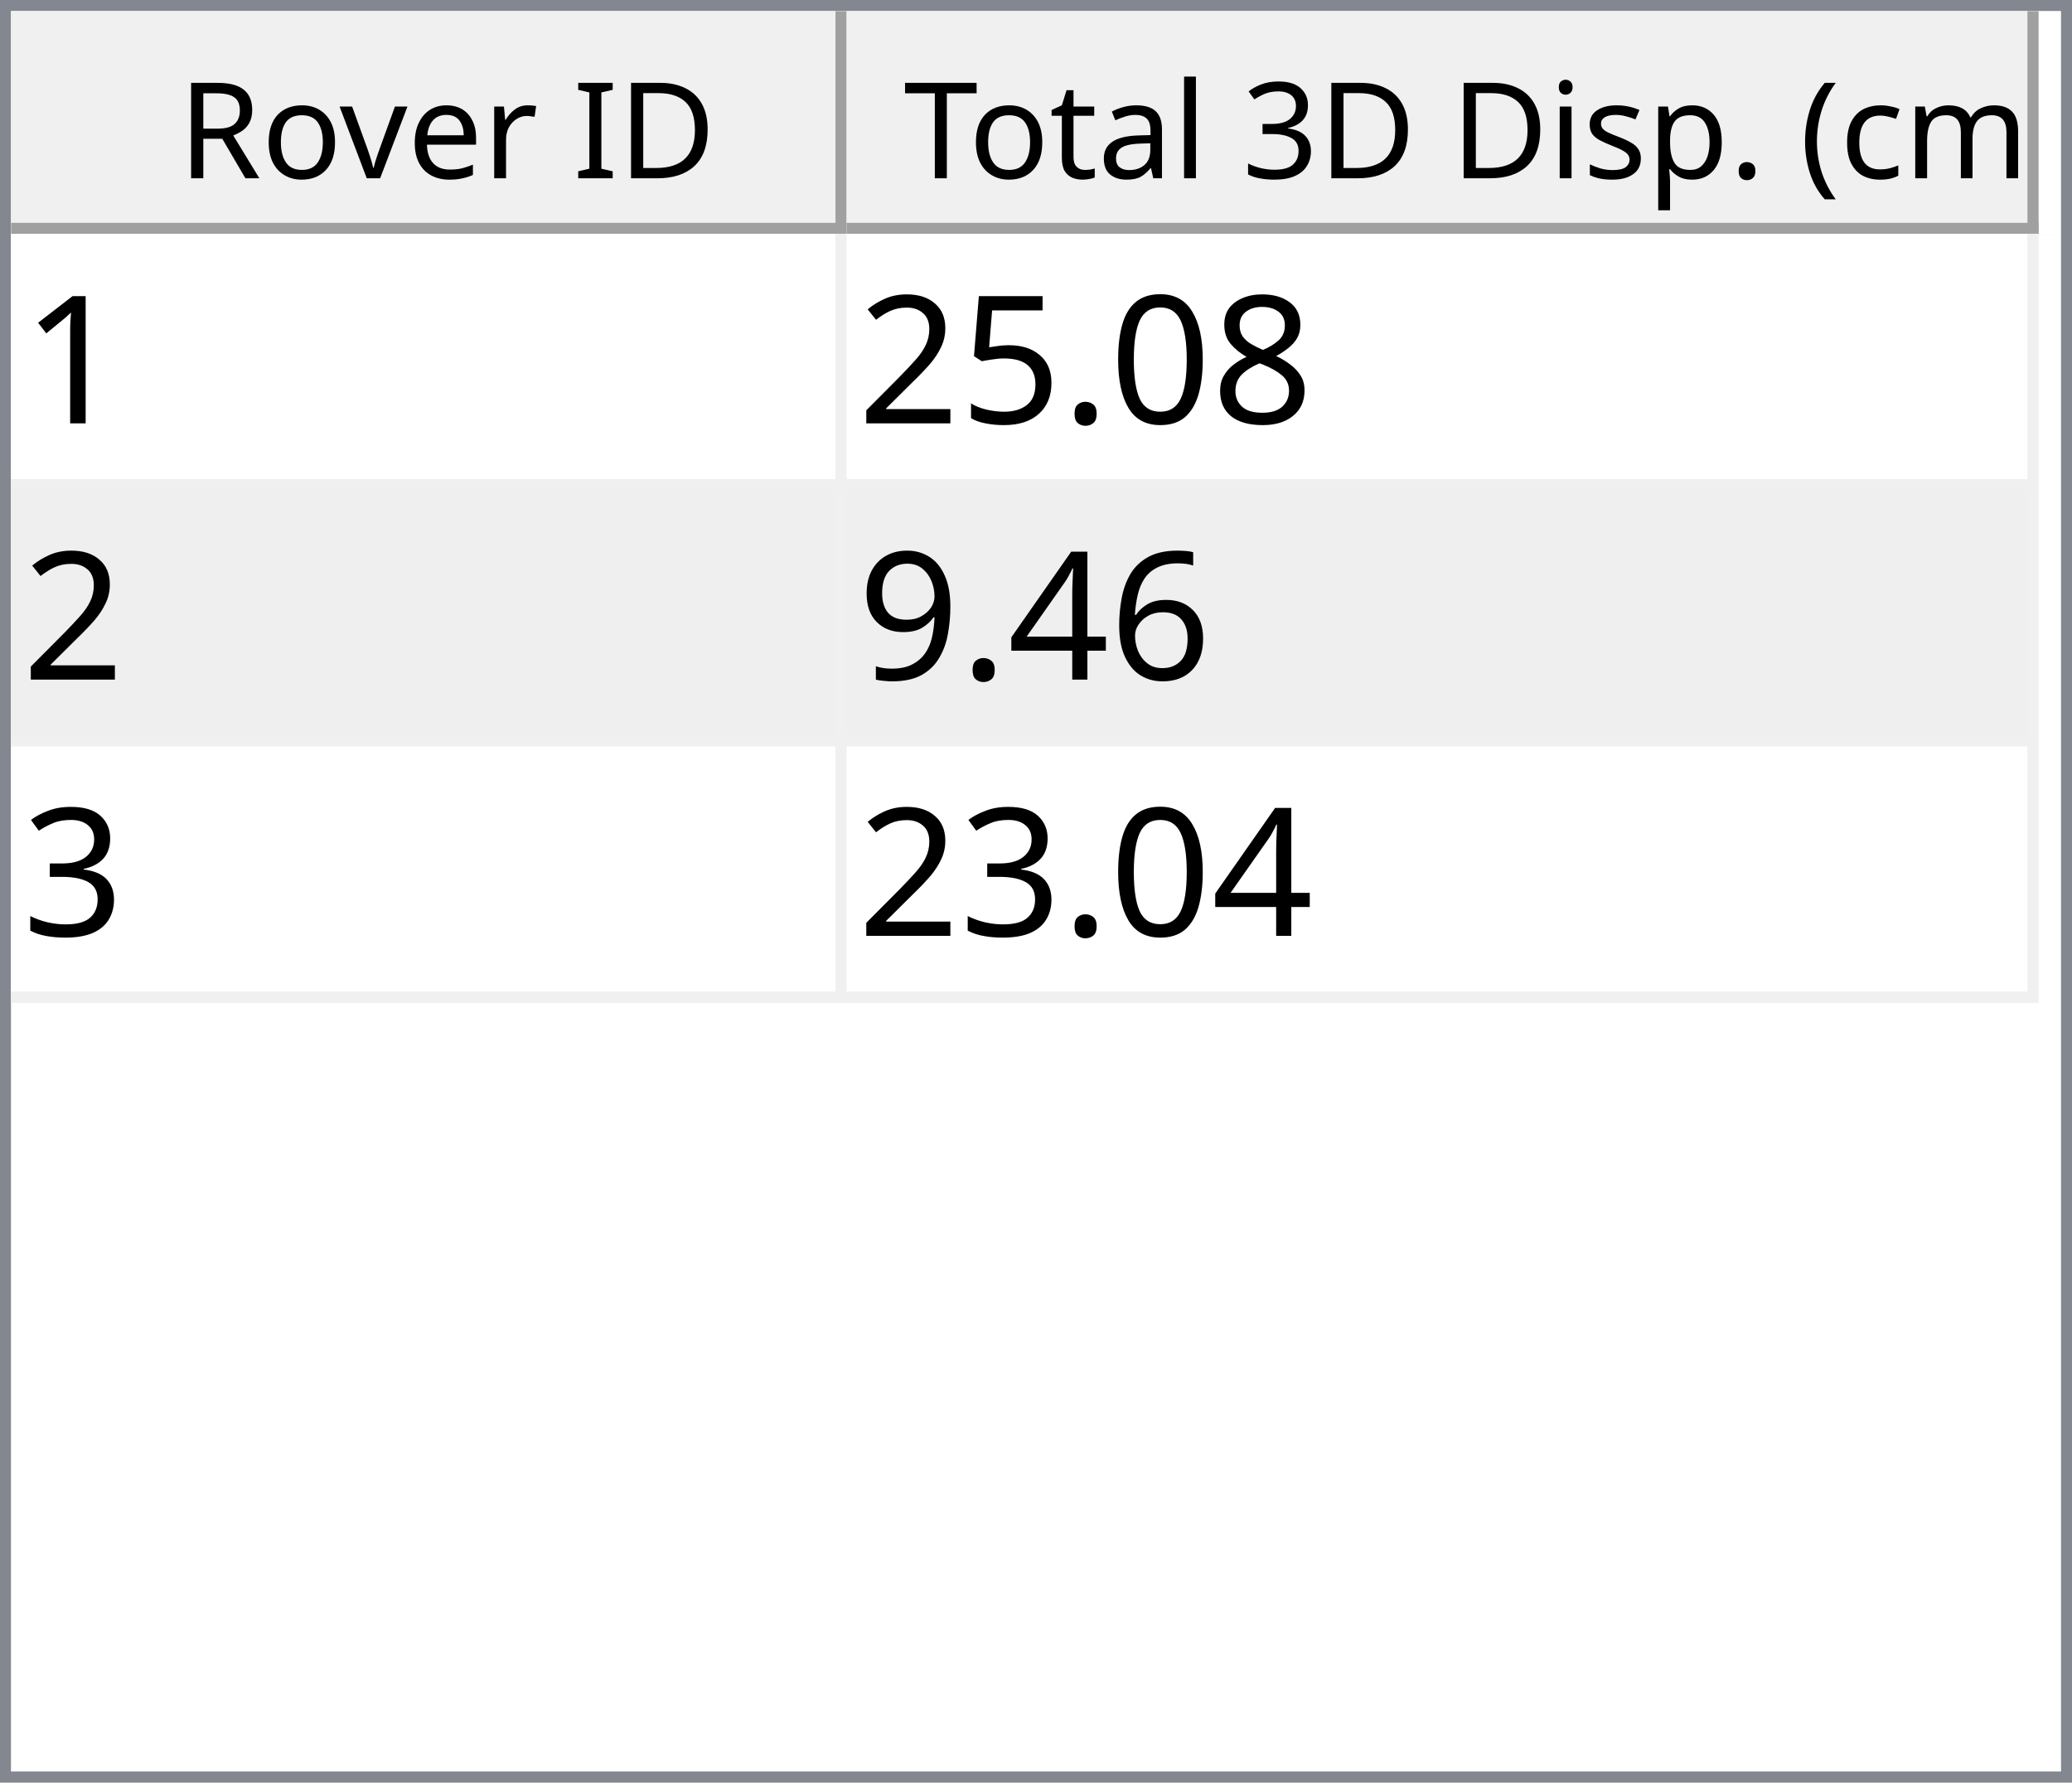
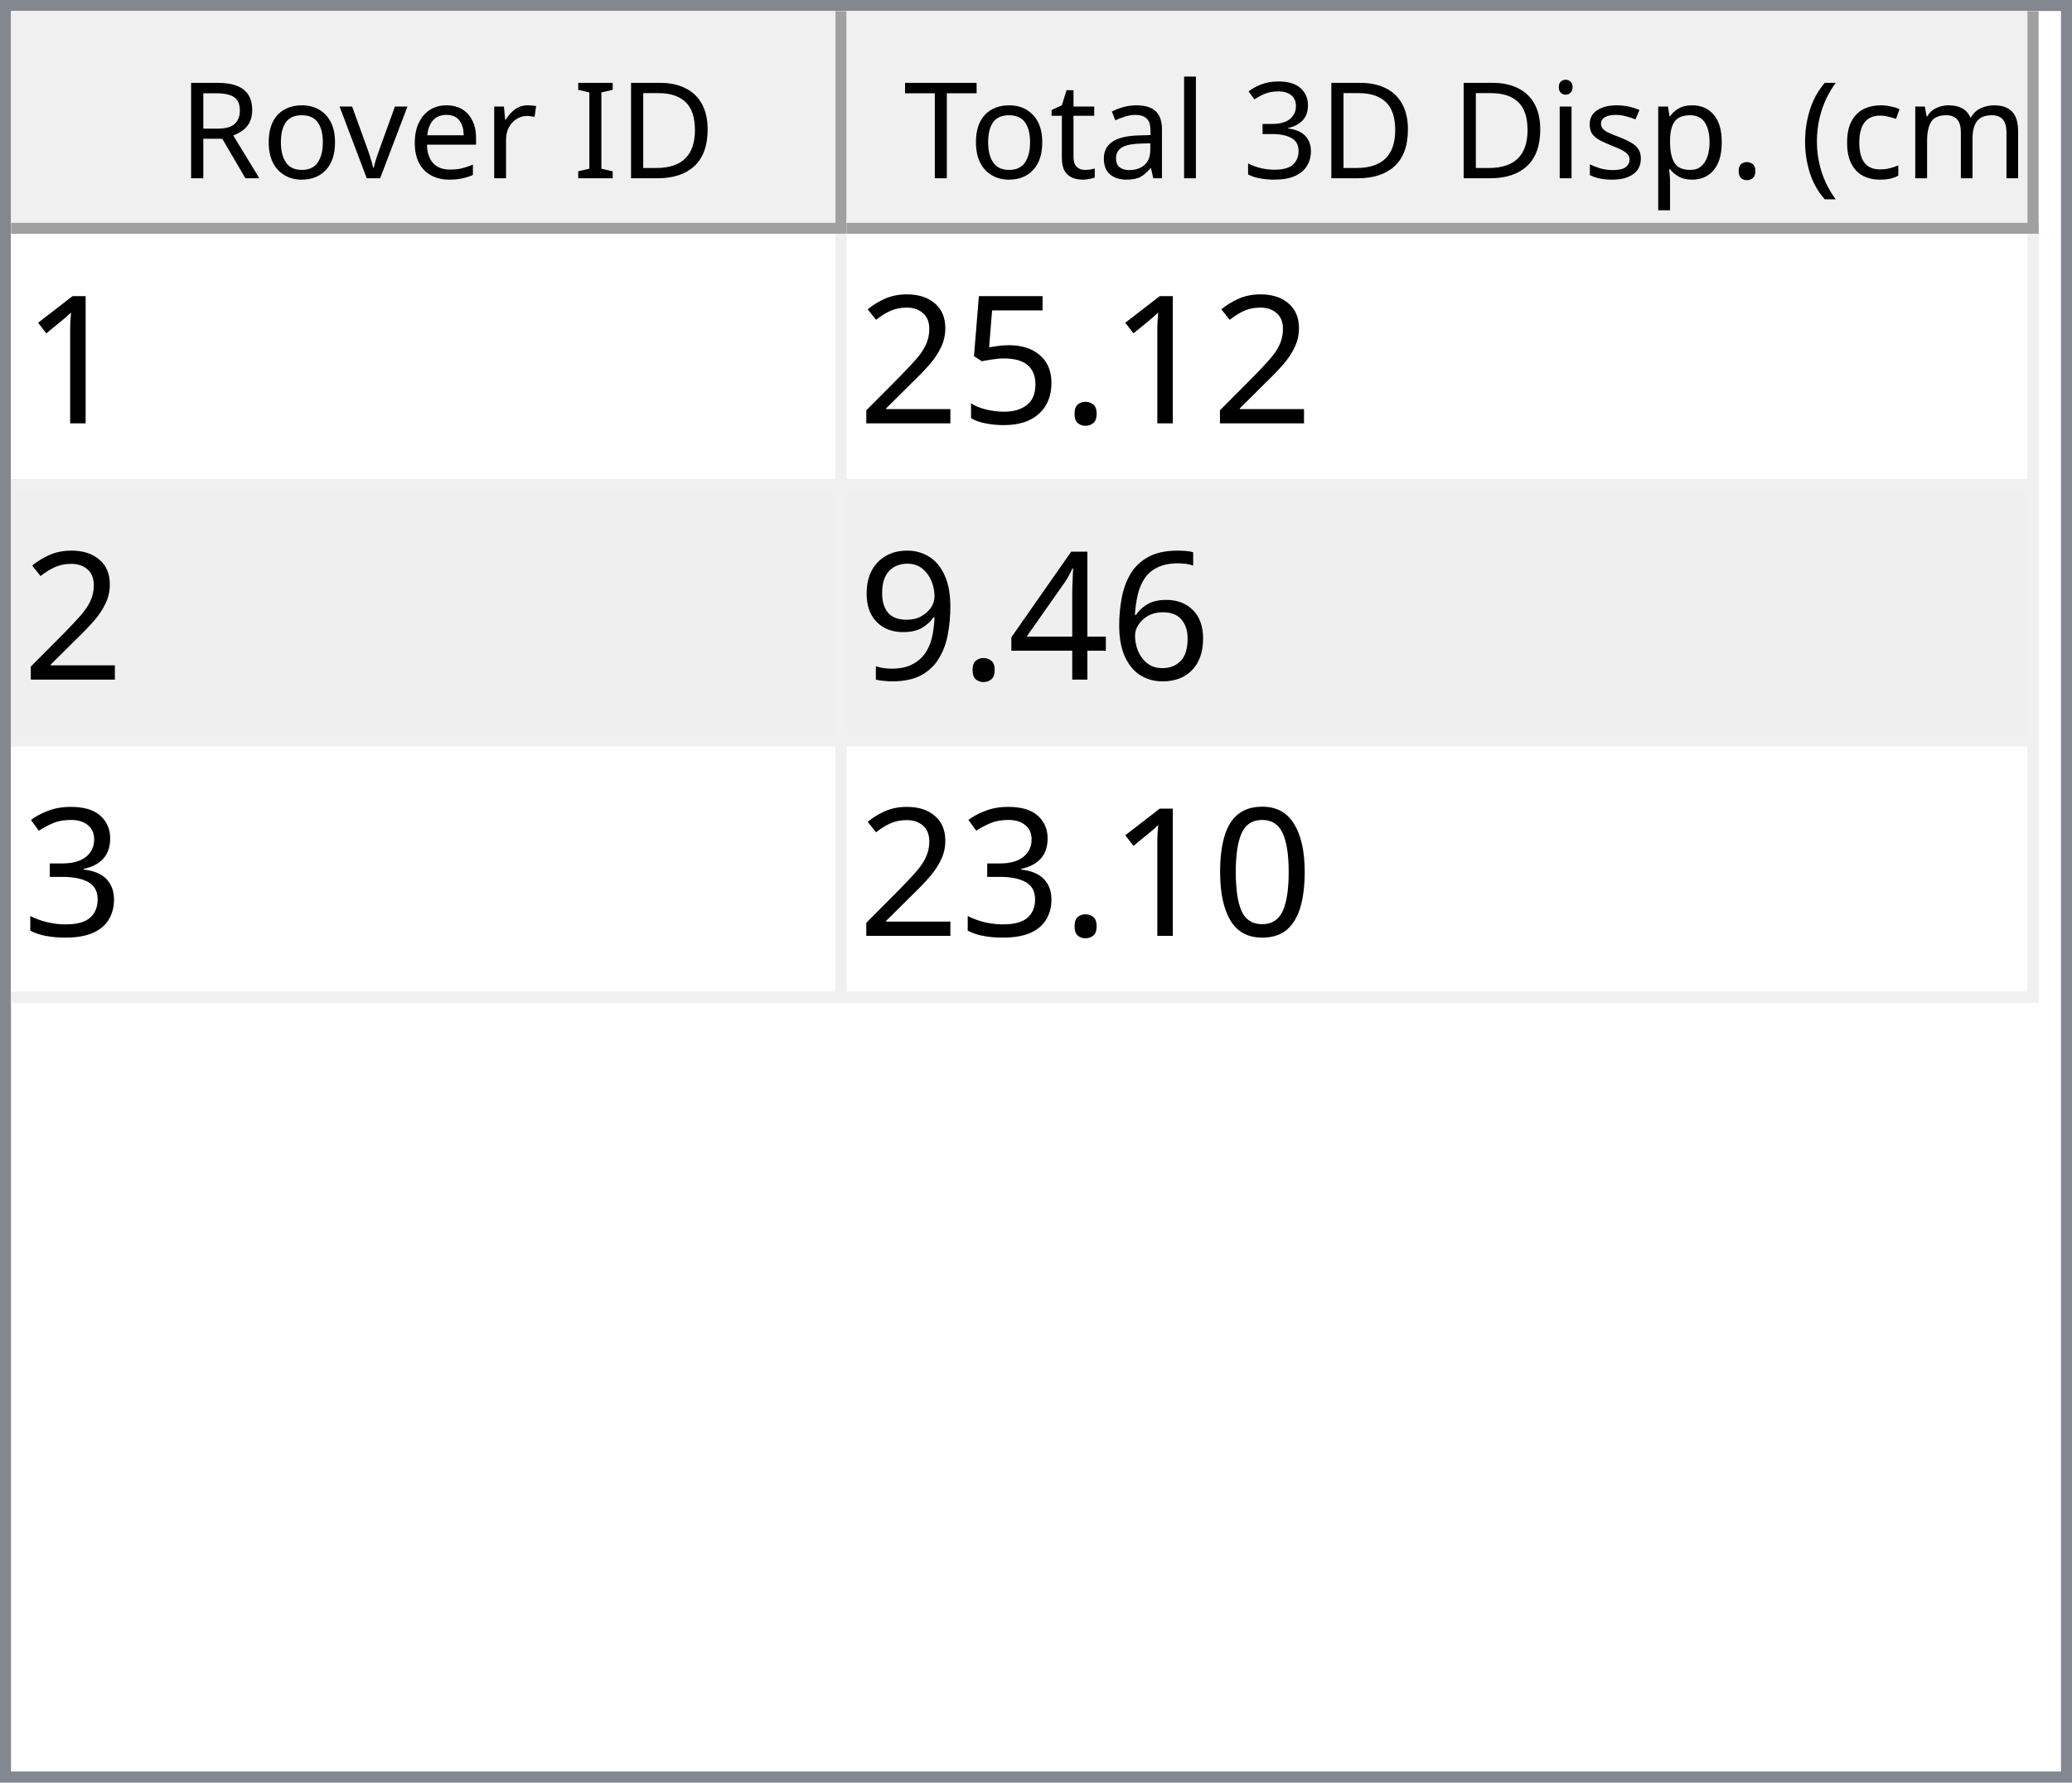
<svg xmlns="http://www.w3.org/2000/svg" style="fill-opacity:1; color-rendering:auto; color-interpolation:auto; text-rendering:auto; stroke:black; stroke-linecap:square; stroke-miterlimit:10; shape-rendering:auto; stroke-opacity:1; fill:black; stroke-dasharray:none; font-weight:normal; stroke-width:1; font-family:'Dialog'; font-style:normal; stroke-linejoin:miter; font-size:12px; stroke-dashoffset:0; image-rendering:auto;" width="186" height="160">
  <defs id="genericDefs" />
  <g>
    <defs id="defs1">
      <clipPath clipPathUnits="userSpaceOnUse" id="clipPath1">
        <path d="M0 0 L186 0 L186 160 L0 160 L0 0 Z" />
      </clipPath>
      <clipPath clipPathUnits="userSpaceOnUse" id="clipPath2">
        <path d="M0 0 L0 160 L186 160 L186 0 Z" />
      </clipPath>
      <clipPath clipPathUnits="userSpaceOnUse" id="clipPath3">
        <path d="M0 0 L0 20 L184 20 L184 0 Z" />
      </clipPath>
      <clipPath clipPathUnits="userSpaceOnUse" id="clipPath4">
        <path d="M0 0 L0 20 L75 20 L75 0 Z" />
      </clipPath>
      <clipPath clipPathUnits="userSpaceOnUse" id="clipPath5">
        <path d="M1 1 L1 19 L74 19 L74 1 Z" />
      </clipPath>
      <clipPath clipPathUnits="userSpaceOnUse" id="clipPath6">
        <path d="M0 0 L0 18 L73 18 L73 0 Z" />
      </clipPath>
      <clipPath clipPathUnits="userSpaceOnUse" id="clipPath7">
        <path d="M-0.5 -0.5 L-0.5 19.5 L74.5 19.5 L74.5 -0.5 Z" />
      </clipPath>
      <clipPath clipPathUnits="userSpaceOnUse" id="clipPath8">
        <path d="M0 0 L0 20 L107 20 L107 0 Z" />
      </clipPath>
      <clipPath clipPathUnits="userSpaceOnUse" id="clipPath9">
        <path d="M1 1 L1 19 L106 19 L106 1 Z" />
      </clipPath>
      <clipPath clipPathUnits="userSpaceOnUse" id="clipPath10">
        <path d="M0 0 L0 18 L105 18 L105 0 Z" />
      </clipPath>
      <clipPath clipPathUnits="userSpaceOnUse" id="clipPath11">
        <path d="M-0.5 -0.5 L-0.5 19.5 L106.5 19.5 L106.5 -0.5 Z" />
      </clipPath>
      <clipPath clipPathUnits="userSpaceOnUse" id="clipPath12">
        <path d="M0 0 L0 138 L184 138 L184 0 Z" />
      </clipPath>
      <clipPath clipPathUnits="userSpaceOnUse" id="clipPath13">
        <path d="M0 0 L0 69 L182 69 L182 0 Z" />
      </clipPath>
      <clipPath clipPathUnits="userSpaceOnUse" id="clipPath14">
        <path d="M-0.5 -0.5 L-0.5 68.5 L181.5 68.5 L181.5 -0.5 Z" />
      </clipPath>
      <clipPath clipPathUnits="userSpaceOnUse" id="clipPath15">
        <path d="M0 0 L0 22 L74 22 L74 0 Z" />
      </clipPath>
      <clipPath clipPathUnits="userSpaceOnUse" id="clipPath16">
        <path d="M0 0 L0 22 L106 22 L106 0 Z" />
      </clipPath>
      <font horiz-adv-x="64.551" id="font1">
        <font-face ascent="107.91" descent="25.098" units-per-em="100" style="font-style:normal; font-family:Segoe UI; font-weight:normal;" />
        <missing-glyph horiz-adv-x="64.551" d="M8.109 0 L8.109 68.266 L56.453 68.266 L56.453 0 L8.109 0 ZM15.328 7.234 L49.219 7.234 L49.219 61.031 L15.328 61.031 L15.328 7.234 Z" />
        <glyph unicode="D" horiz-adv-x="70.117" d="M9.188 0 L9.188 70.016 L28.516 70.016 Q65.531 70.016 65.531 35.891 Q65.531 19.672 55.25 9.836 Q44.969 0 27.734 0 L9.188 0 ZM17.391 62.594 L17.391 7.422 L27.828 7.422 Q41.609 7.422 49.273 14.797 Q56.938 22.172 56.938 35.688 Q56.938 62.594 28.328 62.594 L17.391 62.594 Z" />
        <glyph unicode="I" horiz-adv-x="26.611" d="M17.391 0 L9.188 0 L9.188 70.016 L17.391 70.016 L17.391 0 Z" />
        <glyph unicode=" " horiz-adv-x="27.393" d="" />
        <glyph unicode="r" horiz-adv-x="34.766" d="M34.188 41.891 Q32.078 43.5 28.125 43.5 Q23 43.5 19.555 38.672 Q16.109 33.844 16.109 25.484 L16.109 0 L8.109 0 L8.109 50 L16.109 50 L16.109 39.703 L16.312 39.703 Q18.016 44.969 21.531 47.922 Q25.047 50.875 29.391 50.875 Q32.516 50.875 34.188 50.203 L34.188 41.891 Z" />
        <glyph unicode="e" horiz-adv-x="52.295" d="M48.297 23 L12.984 23 Q13.188 14.656 17.484 10.109 Q21.781 5.562 29.297 5.562 Q37.75 5.562 44.828 11.141 L44.828 3.609 Q38.234 -1.172 27.391 -1.172 Q16.797 -1.172 10.742 5.641 Q4.688 12.453 4.688 24.812 Q4.688 36.469 11.305 43.82 Q17.922 51.172 27.734 51.172 Q37.547 51.172 42.922 44.828 Q48.297 38.484 48.297 27.203 L48.297 23 ZM40.094 29.781 Q40.047 36.719 36.75 40.578 Q33.453 44.438 27.594 44.438 Q21.922 44.438 17.969 40.383 Q14.016 36.328 13.094 29.781 L40.094 29.781 Z" />
        <glyph unicode="v" horiz-adv-x="47.9" d="M47.406 50 L27.484 0 L19.625 0 L0.688 50 L9.469 50 L22.172 13.672 Q23.578 9.672 23.922 6.688 L24.125 6.688 Q24.609 10.453 25.688 13.484 L38.969 50 L47.406 50 Z" />
        <glyph unicode="o" horiz-adv-x="58.594" d="M29 -1.172 Q17.922 -1.172 11.305 5.836 Q4.688 12.844 4.688 24.422 Q4.688 37.016 11.57 44.094 Q18.453 51.172 30.172 51.172 Q41.359 51.172 47.633 44.289 Q53.906 37.406 53.906 25.203 Q53.906 13.234 47.141 6.031 Q40.375 -1.172 29 -1.172 ZM29.594 44.438 Q21.875 44.438 17.383 39.188 Q12.891 33.938 12.891 24.703 Q12.891 15.828 17.43 10.695 Q21.969 5.562 29.594 5.562 Q37.359 5.562 41.531 10.594 Q45.703 15.625 45.703 24.906 Q45.703 34.281 41.531 39.359 Q37.359 44.438 29.594 44.438 Z" />
        <glyph unicode="R" horiz-adv-x="59.814" d="M59.375 0 L49.609 0 L37.891 19.625 Q36.281 22.359 34.766 24.289 Q33.25 26.219 31.664 27.438 Q30.078 28.656 28.25 29.219 Q26.422 29.781 24.125 29.781 L17.391 29.781 L17.391 0 L9.188 0 L9.188 70.016 L30.078 70.016 Q34.672 70.016 38.555 68.867 Q42.438 67.719 45.289 65.375 Q48.141 63.031 49.758 59.547 Q51.375 56.062 51.375 51.375 Q51.375 47.703 50.273 44.656 Q49.172 41.609 47.148 39.211 Q45.125 36.812 42.266 35.133 Q39.406 33.453 35.844 32.516 L35.844 32.328 Q37.594 31.547 38.891 30.547 Q40.188 29.547 41.359 28.18 Q42.531 26.812 43.68 25.078 Q44.828 23.344 46.234 21.047 L59.375 0 ZM17.391 62.594 L17.391 37.203 L28.516 37.203 Q31.594 37.203 34.203 38.133 Q36.812 39.062 38.719 40.797 Q40.625 42.531 41.703 45.047 Q42.781 47.562 42.781 50.688 Q42.781 56.297 39.141 59.445 Q35.5 62.594 28.609 62.594 L17.391 62.594 Z" />
        <glyph unicode=")" horiz-adv-x="30.176" d="M8.297 -15.922 L1.172 -15.922 Q16.406 2.344 16.406 26.812 Q16.406 51.469 1.078 70.016 L8.297 70.016 Q23.531 52.156 23.531 26.703 Q23.531 1.375 8.297 -15.922 Z" />
        <glyph unicode="m" horiz-adv-x="86.133" d="M79.109 0 L71.094 0 L71.094 28.719 Q71.094 37.016 68.531 40.727 Q65.969 44.438 59.906 44.438 Q54.781 44.438 51.195 39.75 Q47.609 35.062 47.609 28.516 L47.609 0 L39.594 0 L39.594 29.688 Q39.594 44.438 28.219 44.438 Q22.953 44.438 19.531 40.016 Q16.109 35.594 16.109 28.516 L16.109 0 L8.109 0 L8.109 50 L16.109 50 L16.109 42.094 L16.312 42.094 Q21.625 51.172 31.844 51.172 Q36.969 51.172 40.773 48.312 Q44.578 45.453 46 40.828 Q51.562 51.172 62.594 51.172 Q79.109 51.172 79.109 30.812 L79.109 0 Z" />
        <glyph unicode="c" horiz-adv-x="46.191" d="M42.188 2.297 Q36.422 -1.172 28.516 -1.172 Q17.828 -1.172 11.258 5.789 Q4.688 12.75 4.688 23.828 Q4.688 36.188 11.766 43.68 Q18.844 51.172 30.672 51.172 Q37.25 51.172 42.281 48.734 L42.281 40.531 Q36.719 44.438 30.375 44.438 Q22.703 44.438 17.797 38.945 Q12.891 33.453 12.891 24.516 Q12.891 15.719 17.508 10.641 Q22.125 5.562 29.891 5.562 Q36.422 5.562 42.188 9.906 L42.188 2.297 Z" />
        <glyph unicode="(" horiz-adv-x="30.176" d="M29.109 -15.922 L21.969 -15.922 Q6.844 1.375 6.844 26.703 Q6.844 52.156 21.969 70.016 L29.203 70.016 Q13.875 51.469 13.875 26.812 Q13.875 2.344 29.109 -15.922 Z" />
        <glyph unicode="." horiz-adv-x="21.68" d="M10.891 -1.078 Q8.641 -1.078 7.055 0.539 Q5.469 2.156 5.469 4.391 Q5.469 6.641 7.055 8.273 Q8.641 9.906 10.891 9.906 Q13.188 9.906 14.797 8.273 Q16.406 6.641 16.406 4.391 Q16.406 2.156 14.797 0.539 Q13.188 -1.078 10.891 -1.078 Z" />
        <glyph unicode="p" horiz-adv-x="58.789" d="M16.312 7.234 L16.109 7.234 L16.109 -23 L8.109 -23 L8.109 50 L16.109 50 L16.109 41.219 L16.312 41.219 Q22.219 51.172 33.594 51.172 Q43.266 51.172 48.688 44.461 Q54.109 37.75 54.109 26.469 Q54.109 13.922 48 6.375 Q41.891 -1.172 31.297 -1.172 Q21.578 -1.172 16.312 7.234 ZM16.109 27.391 L16.109 20.406 Q16.109 14.203 20.141 9.883 Q24.172 5.562 30.375 5.562 Q37.641 5.562 41.773 11.133 Q45.906 16.703 45.906 26.609 Q45.906 34.969 42.047 39.703 Q38.188 44.438 31.594 44.438 Q24.609 44.438 20.359 39.578 Q16.109 34.719 16.109 27.391 Z" />
        <glyph unicode="s" horiz-adv-x="42.432" d="M5.078 1.812 L5.078 10.406 Q11.625 5.562 19.484 5.562 Q30.031 5.562 30.031 12.594 Q30.031 14.594 29.125 15.992 Q28.219 17.391 26.68 18.461 Q25.141 19.531 23.07 20.383 Q21 21.234 18.609 22.172 Q15.281 23.484 12.766 24.828 Q10.25 26.172 8.57 27.859 Q6.891 29.547 6.031 31.695 Q5.172 33.844 5.172 36.719 Q5.172 40.234 6.789 42.945 Q8.406 45.656 11.086 47.484 Q13.766 49.312 17.211 50.242 Q20.656 51.172 24.312 51.172 Q30.812 51.172 35.938 48.922 L35.938 40.828 Q30.422 44.438 23.25 44.438 Q21 44.438 19.195 43.922 Q17.391 43.406 16.094 42.477 Q14.797 41.547 14.086 40.258 Q13.375 38.969 13.375 37.406 Q13.375 35.453 14.086 34.133 Q14.797 32.812 16.164 31.789 Q17.531 30.766 19.484 29.938 Q21.438 29.109 23.922 28.125 Q27.25 26.859 29.883 25.516 Q32.516 24.172 34.375 22.484 Q36.234 20.797 37.234 18.602 Q38.234 16.406 38.234 13.375 Q38.234 9.672 36.602 6.938 Q34.969 4.203 32.234 2.398 Q29.5 0.594 25.93 -0.289 Q22.359 -1.172 18.453 -1.172 Q10.75 -1.172 5.078 1.812 Z" />
        <glyph unicode="i" horiz-adv-x="24.219" d="M12.203 62.703 Q10.062 62.703 8.547 64.164 Q7.031 65.625 7.031 67.875 Q7.031 70.125 8.547 71.609 Q10.062 73.094 12.203 73.094 Q14.406 73.094 15.945 71.609 Q17.484 70.125 17.484 67.875 Q17.484 65.719 15.945 64.211 Q14.406 62.703 12.203 62.703 ZM16.109 0 L8.109 0 L8.109 50 L16.109 50 L16.109 0 Z" />
        <glyph unicode="3" horiz-adv-x="53.906" d="M46.531 19.828 Q46.531 15.094 44.75 11.211 Q42.969 7.328 39.719 4.57 Q36.469 1.812 31.93 0.297 Q27.391 -1.219 21.922 -1.219 Q11.922 -1.219 6 2.594 L6 11.188 Q13.094 5.609 22.219 5.609 Q25.875 5.609 28.828 6.539 Q31.781 7.469 33.906 9.227 Q36.031 10.984 37.18 13.477 Q38.328 15.969 38.328 19.094 Q38.328 32.812 18.797 32.812 L12.984 32.812 L12.984 39.594 L18.5 39.594 Q35.797 39.594 35.797 52.484 Q35.797 64.406 22.609 64.406 Q15.188 64.406 8.688 59.422 L8.688 67.188 Q15.375 71.188 24.609 71.188 Q29 71.188 32.57 69.969 Q36.141 68.75 38.68 66.555 Q41.219 64.359 42.609 61.281 Q44 58.203 44 54.5 Q44 40.672 30.031 36.719 L30.031 36.531 Q33.594 36.141 36.625 34.797 Q39.656 33.453 41.852 31.305 Q44.047 29.156 45.289 26.25 Q46.531 23.344 46.531 19.828 Z" />
        <glyph unicode="l" horiz-adv-x="24.219" d="M16.109 0 L8.109 0 L8.109 74.031 L16.109 74.031 L16.109 0 Z" />
        <glyph unicode="a" horiz-adv-x="50.879" d="M43.891 0 L35.891 0 L35.891 7.812 L35.688 7.812 Q30.469 -1.172 20.312 -1.172 Q12.844 -1.172 8.617 2.781 Q4.391 6.734 4.391 13.281 Q4.391 27.297 20.906 29.594 L35.891 31.688 Q35.891 44.438 25.594 44.438 Q16.547 44.438 9.281 38.281 L9.281 46.484 Q16.656 51.172 26.266 51.172 Q43.891 51.172 43.891 32.516 L43.891 0 ZM35.891 25.297 L23.828 23.641 Q18.266 22.859 15.43 20.875 Q12.594 18.891 12.594 13.875 Q12.594 10.203 15.211 7.883 Q17.828 5.562 22.172 5.562 Q28.125 5.562 32.008 9.742 Q35.891 13.922 35.891 20.312 L35.891 25.297 Z" />
        <glyph unicode="t" horiz-adv-x="33.887" d="M31.297 0.484 Q28.469 -1.078 23.828 -1.078 Q10.688 -1.078 10.688 13.578 L10.688 43.172 L2.094 43.172 L2.094 50 L10.688 50 L10.688 62.203 L18.703 64.797 L18.703 50 L31.297 50 L31.297 43.172 L18.703 43.172 L18.703 14.984 Q18.703 9.969 20.414 7.82 Q22.125 5.672 26.078 5.672 Q29.109 5.672 31.297 7.328 L31.297 0.484 Z" />
        <glyph unicode="T" horiz-adv-x="52.393" d="M50.594 62.594 L30.375 62.594 L30.375 0 L22.172 0 L22.172 62.594 L2 62.594 L2 70.016 L50.594 70.016 L50.594 62.594 Z" />
      </font>
      <font horiz-adv-x="75.0" id="font2">
        <font-face ascent="100.537" descent="21.973" units-per-em="100" style="font-style:normal; font-family:sans-serif; font-weight:normal;" />
        <missing-glyph horiz-adv-x="75.0" d="M12.5 0 L12.5 62.5 L62.5 62.5 L62.5 0 L12.5 0 ZM14.062 1.562 L60.938 1.562 L60.938 60.938 L14.062 60.938 L14.062 1.562 Z" />
        <glyph unicode="1" horiz-adv-x="55.615" d="M37.25 0 L28.469 0 L28.469 56 Q25.297 52.984 20.141 49.953 Q14.984 46.922 10.891 45.406 L10.891 53.906 Q18.266 57.375 23.781 62.305 Q29.297 67.234 31.594 71.875 L37.25 71.875 L37.25 0 Z" />
-         <glyph unicode="8" horiz-adv-x="55.615" d="M17.672 38.812 Q12.203 40.828 9.57 44.539 Q6.938 48.25 6.938 53.422 Q6.938 61.234 12.555 66.555 Q18.172 71.875 27.484 71.875 Q36.859 71.875 42.578 66.43 Q48.297 60.984 48.297 53.172 Q48.297 48.188 45.68 44.508 Q43.062 40.828 37.75 38.812 Q44.344 36.672 47.781 31.883 Q51.219 27.094 51.219 20.453 Q51.219 11.281 44.727 5.031 Q38.234 -1.219 27.641 -1.219 Q17.047 -1.219 10.547 5.055 Q4.047 11.328 4.047 20.703 Q4.047 27.688 7.594 32.398 Q11.141 37.109 17.672 38.812 ZM15.922 53.719 Q15.922 48.641 19.195 45.414 Q22.469 42.188 27.688 42.188 Q32.766 42.188 36.016 45.383 Q39.266 48.578 39.266 53.219 Q39.266 58.062 35.914 61.359 Q32.562 64.656 27.594 64.656 Q22.562 64.656 19.242 61.43 Q15.922 58.203 15.922 53.719 ZM13.094 20.656 Q13.094 16.891 14.875 13.375 Q16.656 9.859 20.172 7.93 Q23.688 6 27.734 6 Q34.031 6 38.133 10.055 Q42.234 14.109 42.234 20.359 Q42.234 26.703 38.016 30.859 Q33.797 35.016 27.438 35.016 Q21.234 35.016 17.164 30.914 Q13.094 26.812 13.094 20.656 Z" />
-         <glyph unicode="0" horiz-adv-x="55.615" d="M4.156 35.297 Q4.156 48 6.766 55.742 Q9.375 63.484 14.523 67.68 Q19.672 71.875 27.484 71.875 Q33.25 71.875 37.594 69.555 Q41.938 67.234 44.773 62.867 Q47.609 58.5 49.219 52.227 Q50.828 45.953 50.828 35.297 Q50.828 22.703 48.242 14.969 Q45.656 7.234 40.508 3.008 Q35.359 -1.219 27.484 -1.219 Q17.141 -1.219 11.234 6.203 Q4.156 15.141 4.156 35.297 ZM13.188 35.297 Q13.188 17.672 17.312 11.836 Q21.438 6 27.484 6 Q33.547 6 37.672 11.859 Q41.797 17.719 41.797 35.297 Q41.797 52.984 37.672 58.789 Q33.547 64.594 27.391 64.594 Q21.344 64.594 17.719 59.469 Q13.188 52.938 13.188 35.297 Z" />
        <glyph unicode="." horiz-adv-x="27.783" d="M9.078 0 L9.078 10.016 L19.094 10.016 L19.094 0 L9.078 0 Z" />
        <glyph unicode="5" horiz-adv-x="55.615" d="M4.156 18.75 L13.375 19.531 Q14.406 12.797 18.141 9.398 Q21.875 6 27.156 6 Q33.5 6 37.891 10.789 Q42.281 15.578 42.281 23.484 Q42.281 31 38.062 35.352 Q33.844 39.703 27 39.703 Q22.75 39.703 19.336 37.773 Q15.922 35.844 13.969 32.766 L5.719 33.844 L12.641 70.609 L48.25 70.609 L48.25 62.203 L19.672 62.203 L15.828 42.969 Q22.266 47.469 29.344 47.469 Q38.719 47.469 45.164 40.969 Q51.609 34.469 51.609 24.266 Q51.609 14.547 45.953 7.469 Q39.062 -1.219 27.156 -1.219 Q17.391 -1.219 11.211 4.25 Q5.031 9.719 4.156 18.75 Z" />
        <glyph unicode="2" horiz-adv-x="55.615" d="M50.344 8.453 L50.344 0 L3.031 0 Q2.938 3.172 4.047 6.109 Q5.859 10.938 9.836 15.625 Q13.812 20.312 21.344 26.469 Q33.016 36.031 37.117 41.625 Q41.219 47.219 41.219 52.203 Q41.219 57.422 37.477 61.008 Q33.734 64.594 27.734 64.594 Q21.391 64.594 17.578 60.789 Q13.766 56.984 13.719 50.25 L4.688 51.172 Q5.609 61.281 11.664 66.578 Q17.719 71.875 27.938 71.875 Q38.234 71.875 44.242 66.164 Q50.25 60.453 50.25 52 Q50.25 47.703 48.492 43.555 Q46.734 39.406 42.656 34.812 Q38.578 30.219 29.109 22.219 Q21.188 15.578 18.945 13.211 Q16.703 10.844 15.234 8.453 L50.344 8.453 Z" />
        <glyph unicode="6" horiz-adv-x="55.615" d="M49.75 54.047 L41.016 53.375 Q39.844 58.547 37.703 60.891 Q34.125 64.656 28.906 64.656 Q24.703 64.656 21.531 62.312 Q17.391 59.281 14.992 53.469 Q12.594 47.656 12.5 36.922 Q15.672 41.75 20.266 44.094 Q24.859 46.438 29.891 46.438 Q38.672 46.438 44.852 39.969 Q51.031 33.5 51.031 23.25 Q51.031 16.5 48.125 10.719 Q45.219 4.938 40.141 1.859 Q35.062 -1.219 28.609 -1.219 Q17.625 -1.219 10.695 6.859 Q3.766 14.938 3.766 33.5 Q3.766 54.25 11.422 63.672 Q18.109 71.875 29.438 71.875 Q37.891 71.875 43.289 67.141 Q48.688 62.406 49.75 54.047 ZM13.875 23.188 Q13.875 18.656 15.797 14.508 Q17.719 10.359 21.188 8.18 Q24.656 6 28.469 6 Q34.031 6 38.039 10.492 Q42.047 14.984 42.047 22.703 Q42.047 30.125 38.086 34.398 Q34.125 38.672 28.125 38.672 Q22.172 38.672 18.023 34.398 Q13.875 30.125 13.875 23.188 Z" />
        <glyph unicode="4" horiz-adv-x="55.615" d="M32.328 0 L32.328 17.141 L1.266 17.141 L1.266 25.203 L33.938 71.578 L41.109 71.578 L41.109 25.203 L50.781 25.203 L50.781 17.141 L41.109 17.141 L41.109 0 L32.328 0 ZM32.328 25.203 L32.328 57.469 L9.906 25.203 L32.328 25.203 Z" />
        <glyph unicode="9" horiz-adv-x="55.615" d="M5.469 16.547 L13.922 17.328 Q14.984 11.375 18.016 8.688 Q21.047 6 25.781 6 Q29.828 6 32.883 7.859 Q35.938 9.719 37.891 12.82 Q39.844 15.922 41.164 21.195 Q42.484 26.469 42.484 31.938 Q42.484 32.516 42.438 33.688 Q39.797 29.5 35.234 26.883 Q30.672 24.266 25.344 24.266 Q16.453 24.266 10.305 30.711 Q4.156 37.156 4.156 47.703 Q4.156 58.594 10.578 65.234 Q17 71.875 26.656 71.875 Q33.641 71.875 39.43 68.117 Q45.219 64.359 48.219 57.398 Q51.219 50.438 51.219 37.25 Q51.219 23.531 48.242 15.406 Q45.266 7.281 39.383 3.031 Q33.5 -1.219 25.594 -1.219 Q17.188 -1.219 11.867 3.445 Q6.547 8.109 5.469 16.547 ZM41.453 48.141 Q41.453 55.719 37.43 60.156 Q33.406 64.594 27.734 64.594 Q21.875 64.594 17.531 59.812 Q13.188 55.031 13.188 47.406 Q13.188 40.578 17.312 36.305 Q21.438 32.031 27.484 32.031 Q33.594 32.031 37.523 36.305 Q41.453 40.578 41.453 48.141 Z" />
        <glyph unicode="3" horiz-adv-x="55.615" d="M4.203 18.891 L12.984 20.062 Q14.5 12.594 18.141 9.297 Q21.781 6 27 6 Q33.203 6 37.477 10.297 Q41.75 14.594 41.75 20.953 Q41.75 27 37.797 30.93 Q33.844 34.859 27.734 34.859 Q25.25 34.859 21.531 33.891 L22.516 41.609 Q23.391 41.5 23.922 41.5 Q29.547 41.5 34.039 44.43 Q38.531 47.359 38.531 53.469 Q38.531 58.297 35.258 61.477 Q31.984 64.656 26.812 64.656 Q21.688 64.656 18.266 61.43 Q14.844 58.203 13.875 51.766 L5.078 53.328 Q6.688 62.156 12.398 67.016 Q18.109 71.875 26.609 71.875 Q32.469 71.875 37.398 69.359 Q42.328 66.844 44.945 62.5 Q47.562 58.156 47.562 53.266 Q47.562 48.641 45.07 44.828 Q42.578 41.016 37.703 38.766 Q44.047 37.312 47.562 32.695 Q51.078 28.078 51.078 21.141 Q51.078 11.766 44.242 5.25 Q37.406 -1.266 26.953 -1.266 Q17.531 -1.266 11.305 4.352 Q5.078 9.969 4.203 18.891 Z" />
+         <glyph unicode="0" horiz-adv-x="55.615" d="M4.156 35.297 Q4.156 48 6.766 55.742 Q9.375 63.484 14.523 67.68 Q19.672 71.875 27.484 71.875 Q33.25 71.875 37.594 69.555 Q41.938 67.234 44.773 62.867 Q47.609 58.5 49.219 52.227 Q50.828 45.953 50.828 35.297 Q50.828 22.703 48.242 14.969 Q45.656 7.234 40.508 3.008 Q35.359 -1.219 27.484 -1.219 Q17.141 -1.219 11.234 6.203 Q4.156 15.141 4.156 35.297 ZM13.188 35.297 Q13.188 17.672 17.312 11.836 Q21.438 6 27.484 6 Q33.547 6 37.672 11.859 Q41.797 17.719 41.797 35.297 Q41.797 52.984 37.672 58.789 Q33.547 64.594 27.391 64.594 Q21.344 64.594 17.719 59.469 Q13.188 52.938 13.188 35.297 Z" />
      </font>
    </defs>
    <g style="fill:white; stroke:white;">
      <rect x="0" y="0" width="186" style="clip-path:url(#clipPath1); stroke:none;" height="160" />
    </g>
    <g style="fill:white; text-rendering:optimizeSpeed; color-rendering:optimizeSpeed; image-rendering:optimizeSpeed; shape-rendering:crispEdges; stroke:white; color-interpolation:sRGB;">
      <rect x="0" width="186" height="160" y="0" style="stroke:none;" />
      <path style="stroke:none;" d="M0 160 L186 160 L186 0 L0 0 Z" />
    </g>
    <g style="fill:rgb(240,240,240); font-family:'Segoe UI'; stroke:rgb(240,240,240);">
      <rect x="0" y="0" width="186" style="clip-path:url(#clipPath2); stroke:none;" height="160" />
    </g>
    <g style="fill:rgb(130,135,144); font-family:'Segoe UI'; stroke:rgb(130,135,144);">
      <path d="M0 0 L186 0 L186 160 L0 160 L0 0 ZM1 1 L185 1 L185 159 L1 159 L1 1 Z" style="fill-rule:evenodd; clip-path:url(#clipPath2); stroke:none;" />
    </g>
    <g style="fill:white; font-family:'Segoe UI'; stroke:white;" transform="translate(1,1)">
      <rect x="0" y="0" width="184" style="clip-path:url(#clipPath3); stroke:none;" height="20" />
    </g>
    <g style="fill:rgb(240,240,240); font-family:'Segoe UI'; stroke:rgb(240,240,240);" transform="translate(1,1)">
      <rect x="0" y="0" width="75" style="clip-path:url(#clipPath4); stroke:none;" height="20" />
    </g>
    <g style="font-family:'Segoe UI';" transform="translate(2,2)">
      <text x="14" xml:space="preserve" y="14" style="clip-path:url(#clipPath6); stroke:none;">Rover ID</text>
    </g>
    <g style="fill:rgb(160,160,160); font-family:'Segoe UI'; stroke:rgb(160,160,160); stroke-linejoin:bevel;" transform="translate(1.5,1.5)">
      <line x1="74" x2="74" y1="0" style="fill:none; clip-path:url(#clipPath7);" y2="19" />
    </g>
    <g style="fill:rgb(160,160,160); font-family:'Segoe UI'; stroke:rgb(160,160,160); stroke-linejoin:bevel;" transform="matrix(1,0,0,1,1,1) translate(0.5,0.5)">
      <line x1="0" x2="74" y1="19" style="fill:none; clip-path:url(#clipPath7);" y2="19" />
    </g>
    <g style="fill:rgb(240,240,240); font-family:'Segoe UI'; stroke:rgb(240,240,240);" transform="translate(76,1)">
      <rect x="0" y="0" width="107" style="clip-path:url(#clipPath8); stroke:none;" height="20" />
    </g>
    <g style="font-family:'Segoe UI';" transform="translate(77,2)">
      <text x="1" xml:space="preserve" y="14" style="clip-path:url(#clipPath10); stroke:none;"> Total 3D Disp. (cm)</text>
    </g>
    <g style="fill:rgb(160,160,160); font-family:'Segoe UI'; stroke:rgb(160,160,160); stroke-linejoin:bevel;" transform="translate(76.5,1.5)">
      <line x1="106" x2="106" y1="0" style="fill:none; clip-path:url(#clipPath11);" y2="19" />
    </g>
    <g style="fill:rgb(160,160,160); font-family:'Segoe UI'; stroke:rgb(160,160,160); stroke-linejoin:bevel;" transform="matrix(1,0,0,1,76,1) translate(0.5,0.5)">
      <line x1="0" x2="106" y1="19" style="fill:none; clip-path:url(#clipPath11);" y2="19" />
    </g>
    <g style="fill:white; font-family:'Segoe UI'; stroke:white;" transform="translate(1,21)">
      <rect x="0" y="0" width="184" style="clip-path:url(#clipPath12); stroke:none;" height="138" />
    </g>
    <g style="fill:rgb(240,240,240); font-size:16px; font-family:sans-serif; stroke:rgb(240,240,240);" transform="translate(1,21)">
      <rect x="0" y="0" width="182" style="clip-path:url(#clipPath13); stroke:none;" height="69" />
      <line transform="translate(0.5,0.5)" x1="0" x2="181" y1="22" style="clip-path:url(#clipPath14); fill:none; stroke-linejoin:bevel;" y2="22" />
    </g>
    <g transform="matrix(1,0,0,1,1,21) translate(0.5,0.5)" style="fill:rgb(240,240,240); font-size:16px; font-family:sans-serif; stroke:rgb(240,240,240); stroke-linejoin:bevel;">
      <line x1="0" x2="181" y1="45" style="fill:none; clip-path:url(#clipPath14);" y2="45" />
    </g>
    <g transform="matrix(1,0,0,1,1,21) translate(0.5,0.5)" style="fill:rgb(240,240,240); font-size:16px; font-family:sans-serif; stroke:rgb(240,240,240); stroke-linejoin:bevel;">
      <line x1="0" x2="181" y1="68" style="fill:none; clip-path:url(#clipPath14);" y2="68" />
    </g>
    <g transform="matrix(1,0,0,1,1,21) translate(0.5,0.5)" style="fill:rgb(240,240,240); font-size:16px; font-family:sans-serif; stroke:rgb(240,240,240); stroke-linejoin:bevel;">
      <line x1="74" x2="74" y1="0" style="fill:none; clip-path:url(#clipPath14);" y2="68" />
    </g>
    <g transform="matrix(1,0,0,1,1,21) translate(0.5,0.5)" style="fill:rgb(240,240,240); font-size:16px; font-family:sans-serif; stroke:rgb(240,240,240); stroke-linejoin:bevel;">
      <line x1="181" x2="181" y1="0" style="fill:none; clip-path:url(#clipPath14);" y2="68" />
    </g>
    <g style="fill:white; font-size:16px; font-family:sans-serif; stroke:white;" transform="matrix(1,0,0,1,1,21)">
      <rect x="0" y="0" width="74" style="clip-path:url(#clipPath15); stroke:none;" height="22" />
      <text x="1" y="17" style="fill:black; clip-path:url(#clipPath15); stroke:none;" xml:space="preserve">1</text>
    </g>
    <g style="fill:white; font-size:16px; font-family:sans-serif; stroke:white;" transform="matrix(1,0,0,1,1,21) translate(75,0)">
      <rect x="0" y="0" width="106" style="clip-path:url(#clipPath16); stroke:none;" height="22" />
-       <text x="1" y="17" style="fill:black; clip-path:url(#clipPath16); stroke:none;" xml:space="preserve">25.08</text>
+       <text x="1" y="17" style="fill:black; clip-path:url(#clipPath16); stroke:none;" xml:space="preserve">25.12</text>
    </g>
    <g style="fill:rgb(239,239,239); font-size:16px; font-family:sans-serif; stroke:rgb(239,239,239);" transform="matrix(1,0,0,1,1,21) translate(0,23)">
      <rect x="0" y="0" width="74" style="clip-path:url(#clipPath15); stroke:none;" height="22" />
      <text x="1" y="17" style="fill:black; clip-path:url(#clipPath15); stroke:none;" xml:space="preserve">2</text>
    </g>
    <g style="fill:rgb(239,239,239); font-size:16px; font-family:sans-serif; stroke:rgb(239,239,239);" transform="matrix(1,0,0,1,1,21) translate(75,23)">
      <rect x="0" y="0" width="106" style="clip-path:url(#clipPath16); stroke:none;" height="22" />
      <text x="1" y="17" style="fill:black; clip-path:url(#clipPath16); stroke:none;" xml:space="preserve">9.46</text>
    </g>
    <g style="fill:white; font-size:16px; font-family:sans-serif; stroke:white;" transform="matrix(1,0,0,1,1,21) translate(0,46)">
      <rect x="0" y="0" width="74" style="clip-path:url(#clipPath15); stroke:none;" height="22" />
      <text x="1" y="17" style="fill:black; clip-path:url(#clipPath15); stroke:none;" xml:space="preserve">3</text>
    </g>
    <g style="fill:white; font-size:16px; font-family:sans-serif; stroke:white;" transform="matrix(1,0,0,1,1,21) translate(75,46)">
      <rect x="0" y="0" width="106" style="clip-path:url(#clipPath16); stroke:none;" height="22" />
-       <text x="1" y="17" style="fill:black; clip-path:url(#clipPath16); stroke:none;" xml:space="preserve">23.04</text>
+       <text x="1" y="17" style="fill:black; clip-path:url(#clipPath16); stroke:none;" xml:space="preserve">23.10</text>
    </g>
  </g>
</svg>
